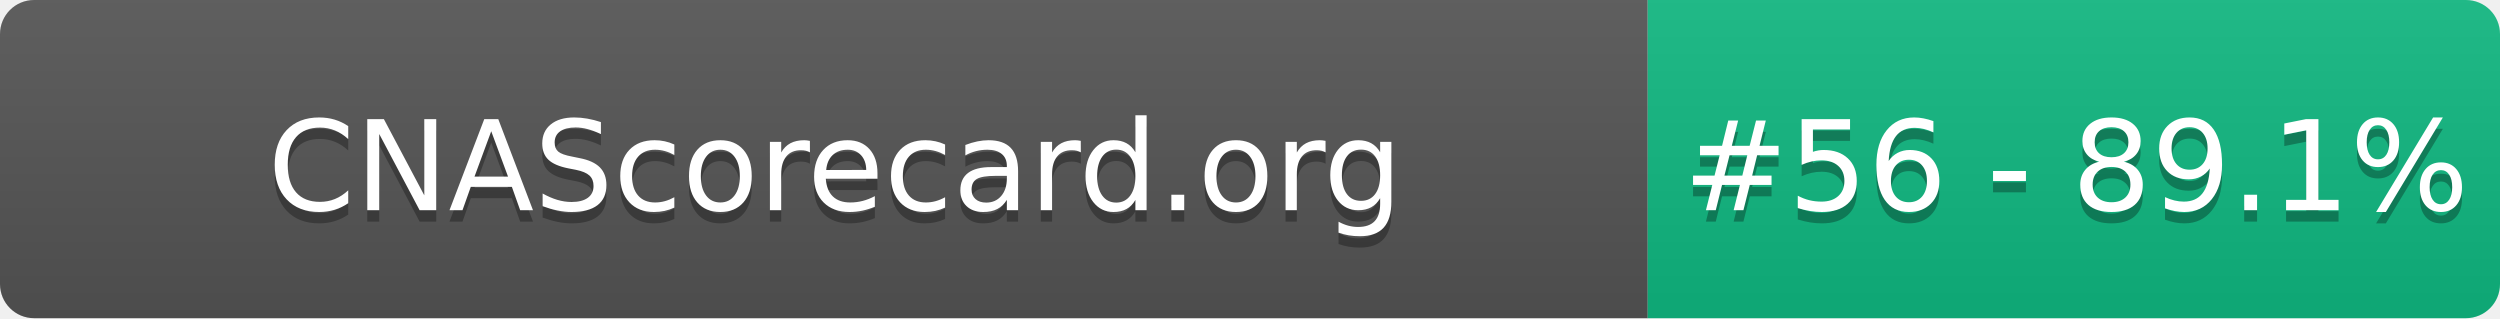
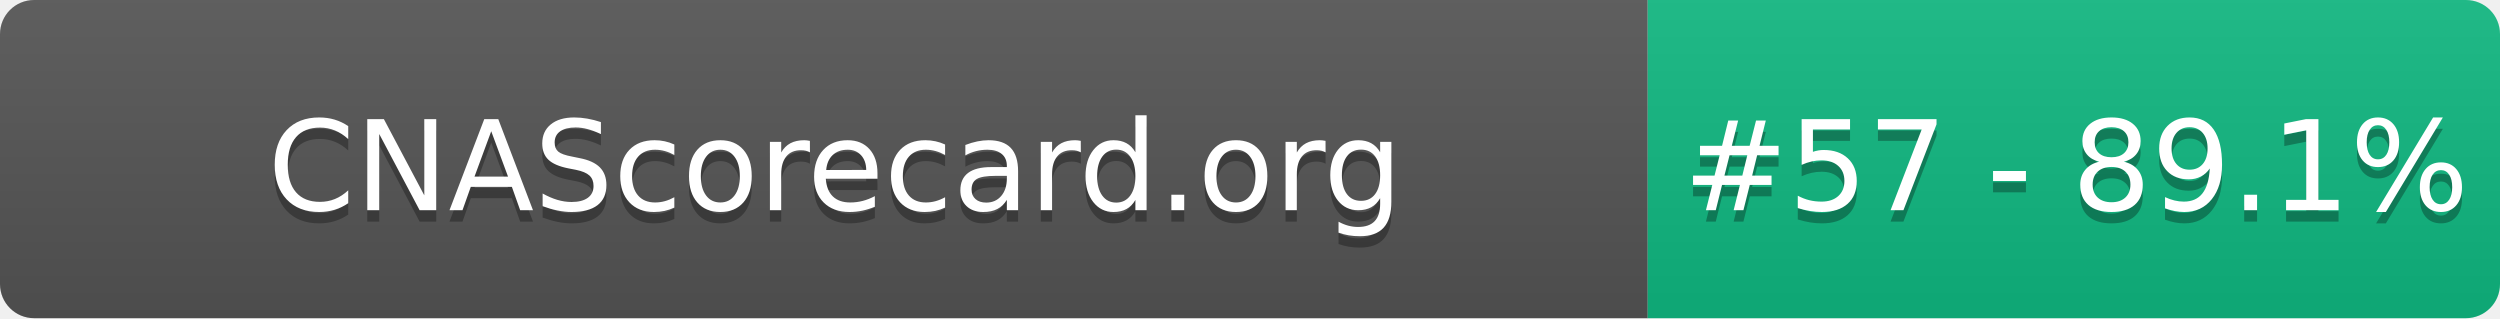
- <svg xmlns="http://www.w3.org/2000/svg" width="220" height="28" role="img" aria-label="CNAScorecard.org: #56 - 89.1%">
+ <svg xmlns="http://www.w3.org/2000/svg" width="220" height="28" role="img" aria-label="CNAScorecard.org: #57 - 89.1%">
  <linearGradient id="s" x2="0" y2="100%">
    <stop offset="0" stop-color="#bbb" stop-opacity=".1" />
    <stop offset="1" stop-opacity=".1" />
  </linearGradient>
  <clipPath id="r">
    <rect width="220" height="28" rx="3" fill="#fff" />
  </clipPath>
  <g clip-path="url(#r)">
    <rect width="145" height="28" fill="#555" />
    <rect x="145" width="75" height="28" fill="#10B981" />
    <rect width="220" height="28" fill="url(#s)" />
  </g>
  <g fill="#fff" text-anchor="middle" font-family="Verdana,Geneva,DejaVu Sans,sans-serif" text-rendering="geometricPrecision" font-size="110">
    <text aria-hidden="true" x="735" y="195" fill="#010101" fill-opacity=".3" transform="scale(.1)" textLength="1350">CNAScorecard.org</text>
    <text x="735" y="185" transform="scale(.1)" fill="#fff" textLength="1350">CNAScorecard.org</text>
-     <text aria-hidden="true" x="1827" y="195" fill="#010101" fill-opacity=".3" transform="scale(.1)" textLength="605">#56 - 89.1%</text>
-     <text x="1827" y="185" transform="scale(.1)" fill="#fff" textLength="605">#56 - 89.1%</text>
+     <text aria-hidden="true" x="1827" y="195" fill="#010101" fill-opacity=".3" transform="scale(.1)" textLength="605">#57 - 89.1%</text>
+     <text x="1827" y="185" transform="scale(.1)" fill="#fff" textLength="605">#57 - 89.1%</text>
  </g>
</svg>
